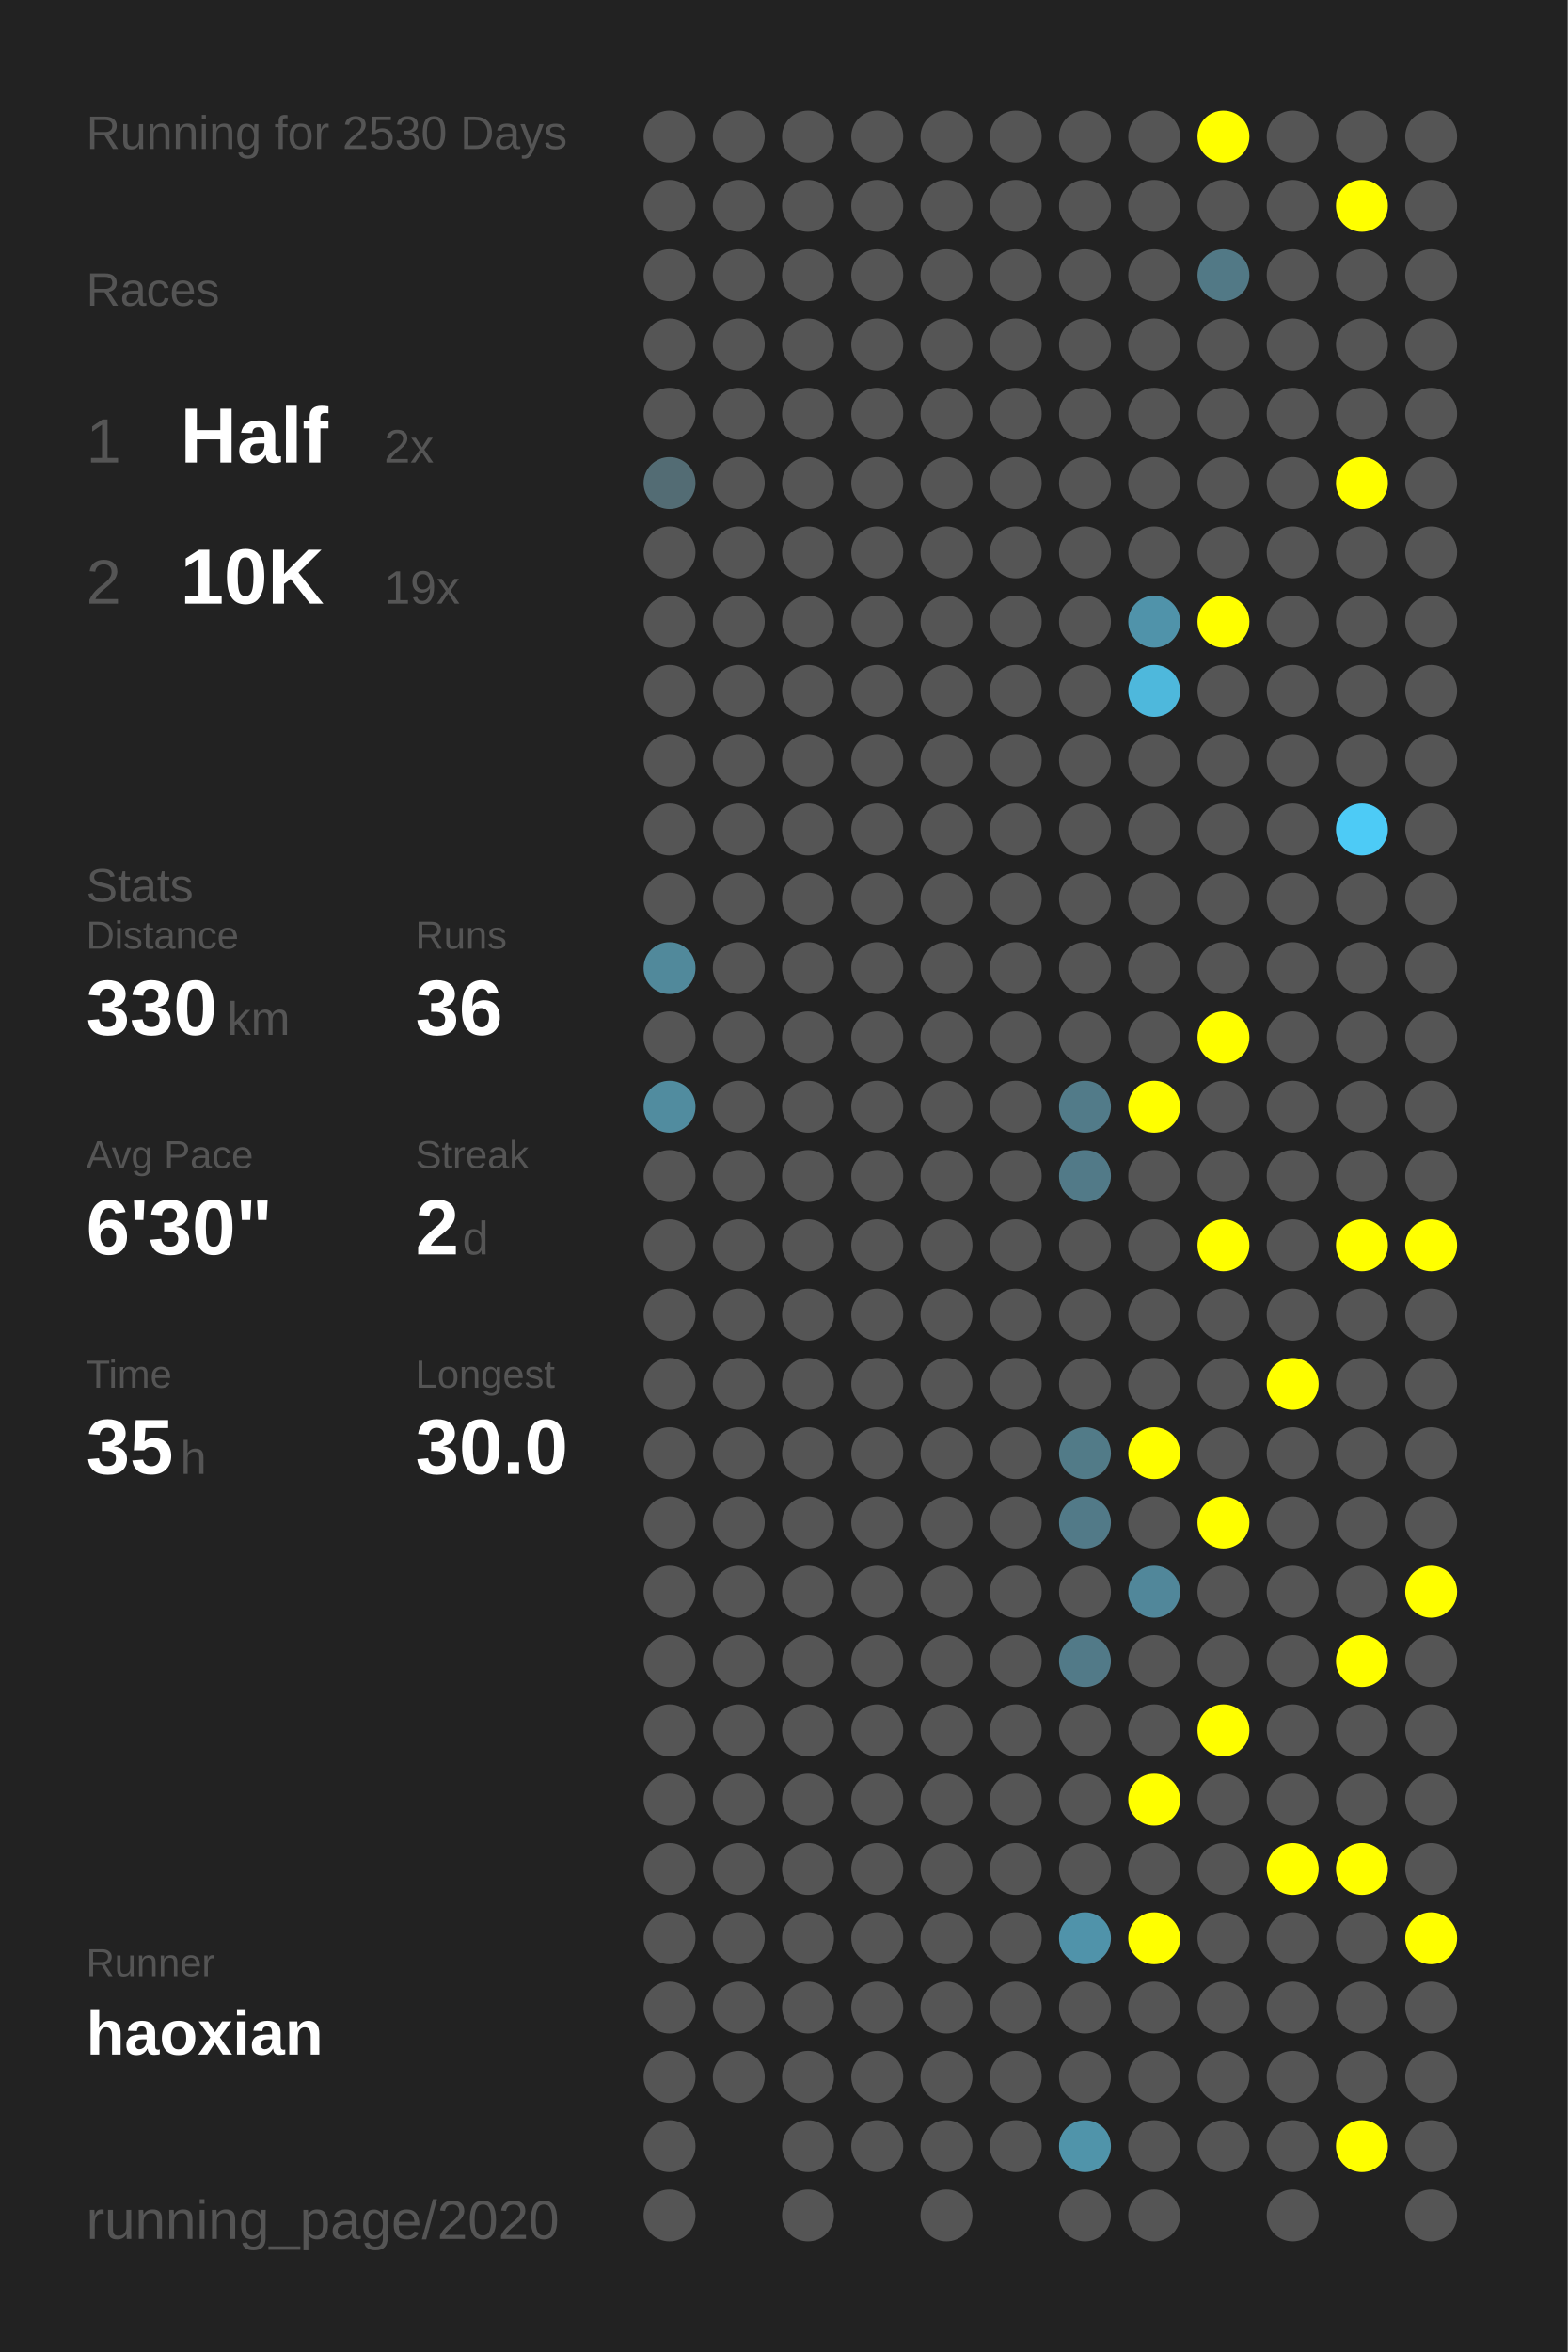
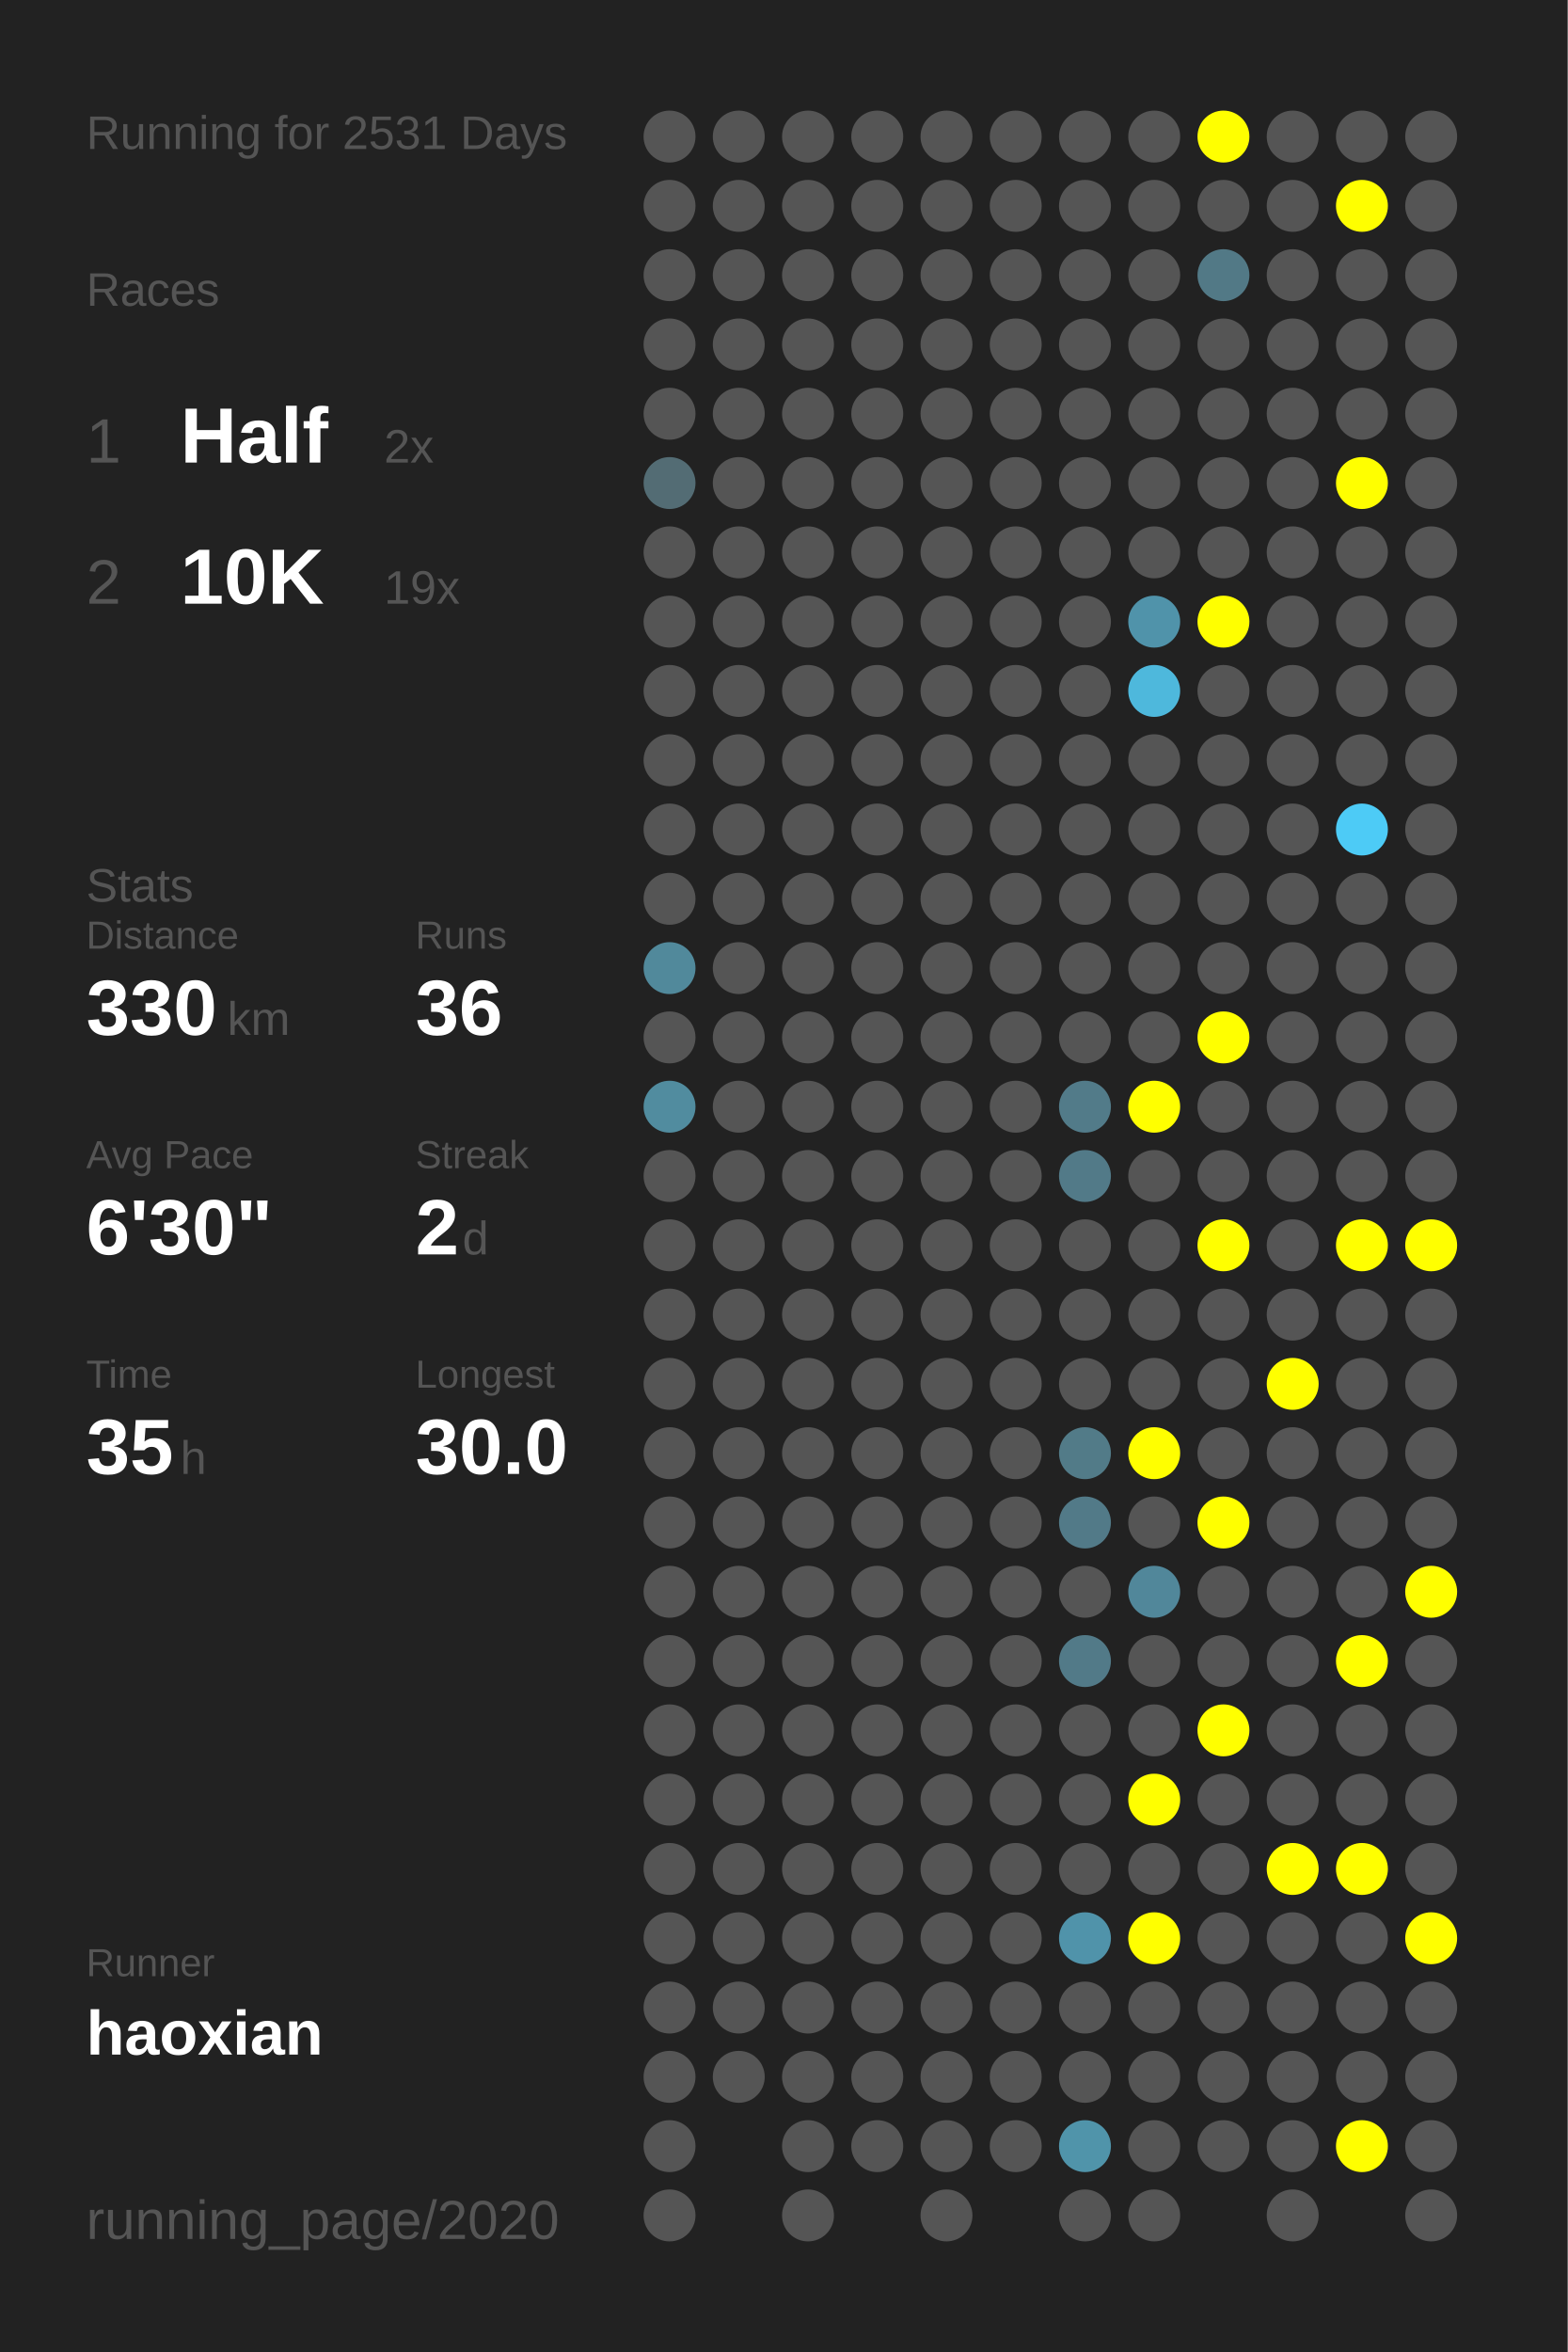
<svg xmlns="http://www.w3.org/2000/svg" baseProfile="full" height="300mm" version="1.1" viewBox="0,0,200,300" width="200mm">
  <defs />
  <rect fill="#222222" height="300" width="200" x="0" y="0" />
-   <text fill="#555555" style="font-size:6px; font-family:Arial;" x="11" y="19">Running for 2530 Days</text>
+   <text fill="#555555" style="font-size:6px; font-family:Arial;" x="11" y="19">Running for 2531 Days</text>
  <text fill="#555555" style="font-size:6px; font-family:Arial;" x="11" y="39">Races</text>
  <text fill="#555555" style="font-size:8px; font-family:Arial;" x="11" y="59">1</text>
  <text fill="#FFFFFF" style="font-size:10px; font-family:Arial; font-weight:bold;" x="23" y="59">Half</text>
  <text fill="#555555" style="font-size:6px; font-family:Arial;" x="49" y="59">2x</text>
  <text fill="#555555" style="font-size:8px; font-family:Arial;" x="11" y="77">2</text>
  <text fill="#FFFFFF" style="font-size:10px; font-family:Arial; font-weight:bold;" x="23" y="77">10K</text>
  <text fill="#555555" style="font-size:6px; font-family:Arial;" x="49" y="77">19x</text>
  <text fill="#555555" style="font-size:6px; font-family:Arial;" x="11" y="115">Stats</text>
  <text fill="#555555" style="font-size:5px; font-family:Arial;" x="11" y="121">Distance</text>
  <text fill="#FFFFFF" style="font-size:10px; font-family:Arial; font-weight:bold;" x="11" y="132">330</text>
  <text fill="#555555" style="font-size:6px; font-family:Arial;" x="29" y="132">km</text>
  <text fill="#555555" style="font-size:5px; font-family:Arial;" x="53" y="121">Runs</text>
  <text fill="#FFFFFF" style="font-size:10px; font-family:Arial; font-weight:bold;" x="53" y="132">36</text>
  <text fill="#555555" style="font-size:5px; font-family:Arial;" x="11" y="149">Avg Pace</text>
  <text fill="#FFFFFF" style="font-size:10px; font-family:Arial; font-weight:bold;" x="11" y="160">6'30"</text>
  <text fill="#555555" style="font-size:5px; font-family:Arial;" x="53" y="149">Streak</text>
  <text fill="#FFFFFF" style="font-size:10px; font-family:Arial; font-weight:bold;" x="53" y="160">2</text>
  <text fill="#555555" style="font-size:6px; font-family:Arial;" x="59" y="160">d</text>
  <text fill="#555555" style="font-size:5px; font-family:Arial;" x="11" y="177">Time</text>
  <text fill="#FFFFFF" style="font-size:10px; font-family:Arial; font-weight:bold;" x="11" y="188">35</text>
  <text fill="#555555" style="font-size:6px; font-family:Arial;" x="23" y="188">h</text>
  <text fill="#555555" style="font-size:5px; font-family:Arial;" x="53" y="177">Longest</text>
  <text fill="#FFFFFF" style="font-size:10px; font-family:Arial; font-weight:bold;" x="53" y="188">30.0</text>
  <text fill="#555555" style="font-size:5px; font-family:Arial;" x="11" y="252.065">Runner</text>
  <text fill="#FFFFFF" style="font-size:8px; font-family:Arial; font-weight:bold;" x="11" y="262.065">haoxian</text>
  <text fill="#555555" style="font-size:7px; font-family:Arial;" x="11" y="285.581">running_page/2020</text>
  <circle cx="85.417" cy="17.419" fill="#555555" r="3.312" />
  <circle cx="85.417" cy="26.258" fill="#555555" r="3.312" />
  <circle cx="85.417" cy="35.097" fill="#555555" r="3.312" />
  <circle cx="85.417" cy="43.935" fill="#555555" r="3.312" />
  <circle cx="85.417" cy="52.774" fill="#555555" r="3.312" />
  <circle cx="85.417" cy="61.613" fill="#536c74" r="3.312" />
  <circle cx="85.417" cy="70.452" fill="#555555" r="3.312" />
  <circle cx="85.417" cy="79.29" fill="#555555" r="3.312" />
  <circle cx="85.417" cy="88.129" fill="#555555" r="3.312" />
  <circle cx="85.417" cy="96.968" fill="#555555" r="3.312" />
  <circle cx="85.417" cy="105.806" fill="#555555" r="3.312" />
  <circle cx="85.417" cy="114.645" fill="#555555" r="3.312" />
  <circle cx="85.417" cy="123.484" fill="#51899b" r="3.312" />
  <circle cx="85.417" cy="132.323" fill="#555555" r="3.312" />
  <circle cx="85.417" cy="141.161" fill="#518c9f" r="3.312" />
  <circle cx="85.417" cy="150" fill="#555555" r="3.312" />
  <circle cx="85.417" cy="158.839" fill="#555555" r="3.312" />
  <circle cx="85.417" cy="167.677" fill="#555555" r="3.312" />
  <circle cx="85.417" cy="176.516" fill="#555555" r="3.312" />
  <circle cx="85.417" cy="185.355" fill="#555555" r="3.312" />
  <circle cx="85.417" cy="194.194" fill="#555555" r="3.312" />
  <circle cx="85.417" cy="203.032" fill="#555555" r="3.312" />
  <circle cx="85.417" cy="211.871" fill="#555555" r="3.312" />
  <circle cx="85.417" cy="220.71" fill="#555555" r="3.312" />
  <circle cx="85.417" cy="229.548" fill="#555555" r="3.312" />
  <circle cx="85.417" cy="238.387" fill="#555555" r="3.312" />
  <circle cx="85.417" cy="247.226" fill="#555555" r="3.312" />
  <circle cx="85.417" cy="256.065" fill="#555555" r="3.312" />
  <circle cx="85.417" cy="264.903" fill="#555555" r="3.312" />
  <circle cx="85.417" cy="273.742" fill="#555555" r="3.312" />
  <circle cx="85.417" cy="282.581" fill="#555555" r="3.312" />
  <circle cx="94.25" cy="17.419" fill="#555555" r="3.312" />
  <circle cx="94.25" cy="26.258" fill="#555555" r="3.312" />
  <circle cx="94.25" cy="35.097" fill="#555555" r="3.312" />
  <circle cx="94.25" cy="43.935" fill="#555555" r="3.312" />
  <circle cx="94.25" cy="52.774" fill="#555555" r="3.312" />
  <circle cx="94.25" cy="61.613" fill="#555555" r="3.312" />
  <circle cx="94.25" cy="70.452" fill="#555555" r="3.312" />
  <circle cx="94.25" cy="79.29" fill="#555555" r="3.312" />
  <circle cx="94.25" cy="88.129" fill="#555555" r="3.312" />
  <circle cx="94.25" cy="96.968" fill="#555555" r="3.312" />
  <circle cx="94.25" cy="105.806" fill="#555555" r="3.312" />
  <circle cx="94.25" cy="114.645" fill="#555555" r="3.312" />
  <circle cx="94.25" cy="123.484" fill="#555555" r="3.312" />
  <circle cx="94.25" cy="132.323" fill="#555555" r="3.312" />
  <circle cx="94.25" cy="141.161" fill="#555555" r="3.312" />
  <circle cx="94.25" cy="150" fill="#555555" r="3.312" />
  <circle cx="94.25" cy="158.839" fill="#555555" r="3.312" />
  <circle cx="94.25" cy="167.677" fill="#555555" r="3.312" />
  <circle cx="94.25" cy="176.516" fill="#555555" r="3.312" />
  <circle cx="94.25" cy="185.355" fill="#555555" r="3.312" />
  <circle cx="94.25" cy="194.194" fill="#555555" r="3.312" />
  <circle cx="94.25" cy="203.032" fill="#555555" r="3.312" />
  <circle cx="94.25" cy="211.871" fill="#555555" r="3.312" />
  <circle cx="94.25" cy="220.71" fill="#555555" r="3.312" />
  <circle cx="94.25" cy="229.548" fill="#555555" r="3.312" />
  <circle cx="94.25" cy="238.387" fill="#555555" r="3.312" />
  <circle cx="94.25" cy="247.226" fill="#555555" r="3.312" />
  <circle cx="94.25" cy="256.065" fill="#555555" r="3.312" />
  <circle cx="94.25" cy="264.903" fill="#555555" r="3.312" />
  <circle cx="103.083" cy="17.419" fill="#555555" r="3.312" />
  <circle cx="103.083" cy="26.258" fill="#555555" r="3.312" />
  <circle cx="103.083" cy="35.097" fill="#555555" r="3.312" />
  <circle cx="103.083" cy="43.935" fill="#555555" r="3.312" />
  <circle cx="103.083" cy="52.774" fill="#555555" r="3.312" />
  <circle cx="103.083" cy="61.613" fill="#555555" r="3.312" />
  <circle cx="103.083" cy="70.452" fill="#555555" r="3.312" />
  <circle cx="103.083" cy="79.29" fill="#555555" r="3.312" />
  <circle cx="103.083" cy="88.129" fill="#555555" r="3.312" />
  <circle cx="103.083" cy="96.968" fill="#555555" r="3.312" />
  <circle cx="103.083" cy="105.806" fill="#555555" r="3.312" />
  <circle cx="103.083" cy="114.645" fill="#555555" r="3.312" />
  <circle cx="103.083" cy="123.484" fill="#555555" r="3.312" />
  <circle cx="103.083" cy="132.323" fill="#555555" r="3.312" />
  <circle cx="103.083" cy="141.161" fill="#555555" r="3.312" />
  <circle cx="103.083" cy="150" fill="#555555" r="3.312" />
  <circle cx="103.083" cy="158.839" fill="#555555" r="3.312" />
  <circle cx="103.083" cy="167.677" fill="#555555" r="3.312" />
  <circle cx="103.083" cy="176.516" fill="#555555" r="3.312" />
  <circle cx="103.083" cy="185.355" fill="#555555" r="3.312" />
  <circle cx="103.083" cy="194.194" fill="#555555" r="3.312" />
  <circle cx="103.083" cy="203.032" fill="#555555" r="3.312" />
  <circle cx="103.083" cy="211.871" fill="#555555" r="3.312" />
  <circle cx="103.083" cy="220.71" fill="#555555" r="3.312" />
  <circle cx="103.083" cy="229.548" fill="#555555" r="3.312" />
  <circle cx="103.083" cy="238.387" fill="#555555" r="3.312" />
  <circle cx="103.083" cy="247.226" fill="#555555" r="3.312" />
  <circle cx="103.083" cy="256.065" fill="#555555" r="3.312" />
  <circle cx="103.083" cy="264.903" fill="#555555" r="3.312" />
  <circle cx="103.083" cy="273.742" fill="#555555" r="3.312" />
  <circle cx="103.083" cy="282.581" fill="#555555" r="3.312" />
  <circle cx="111.917" cy="17.419" fill="#555555" r="3.312" />
  <circle cx="111.917" cy="26.258" fill="#555555" r="3.312" />
  <circle cx="111.917" cy="35.097" fill="#555555" r="3.312" />
  <circle cx="111.917" cy="43.935" fill="#555555" r="3.312" />
  <circle cx="111.917" cy="52.774" fill="#555555" r="3.312" />
  <circle cx="111.917" cy="61.613" fill="#555555" r="3.312" />
  <circle cx="111.917" cy="70.452" fill="#555555" r="3.312" />
  <circle cx="111.917" cy="79.29" fill="#555555" r="3.312" />
  <circle cx="111.917" cy="88.129" fill="#555555" r="3.312" />
  <circle cx="111.917" cy="96.968" fill="#555555" r="3.312" />
  <circle cx="111.917" cy="105.806" fill="#555555" r="3.312" />
  <circle cx="111.917" cy="114.645" fill="#555555" r="3.312" />
  <circle cx="111.917" cy="123.484" fill="#555555" r="3.312" />
  <circle cx="111.917" cy="132.323" fill="#555555" r="3.312" />
  <circle cx="111.917" cy="141.161" fill="#555555" r="3.312" />
  <circle cx="111.917" cy="150" fill="#555555" r="3.312" />
  <circle cx="111.917" cy="158.839" fill="#555555" r="3.312" />
  <circle cx="111.917" cy="167.677" fill="#555555" r="3.312" />
  <circle cx="111.917" cy="176.516" fill="#555555" r="3.312" />
  <circle cx="111.917" cy="185.355" fill="#555555" r="3.312" />
  <circle cx="111.917" cy="194.194" fill="#555555" r="3.312" />
  <circle cx="111.917" cy="203.032" fill="#555555" r="3.312" />
  <circle cx="111.917" cy="211.871" fill="#555555" r="3.312" />
  <circle cx="111.917" cy="220.71" fill="#555555" r="3.312" />
  <circle cx="111.917" cy="229.548" fill="#555555" r="3.312" />
  <circle cx="111.917" cy="238.387" fill="#555555" r="3.312" />
  <circle cx="111.917" cy="247.226" fill="#555555" r="3.312" />
  <circle cx="111.917" cy="256.065" fill="#555555" r="3.312" />
  <circle cx="111.917" cy="264.903" fill="#555555" r="3.312" />
  <circle cx="111.917" cy="273.742" fill="#555555" r="3.312" />
  <circle cx="120.75" cy="17.419" fill="#555555" r="3.312" />
  <circle cx="120.75" cy="26.258" fill="#555555" r="3.312" />
  <circle cx="120.75" cy="35.097" fill="#555555" r="3.312" />
  <circle cx="120.75" cy="43.935" fill="#555555" r="3.312" />
  <circle cx="120.75" cy="52.774" fill="#555555" r="3.312" />
  <circle cx="120.75" cy="61.613" fill="#555555" r="3.312" />
  <circle cx="120.75" cy="70.452" fill="#555555" r="3.312" />
  <circle cx="120.75" cy="79.29" fill="#555555" r="3.312" />
  <circle cx="120.75" cy="88.129" fill="#555555" r="3.312" />
  <circle cx="120.75" cy="96.968" fill="#555555" r="3.312" />
  <circle cx="120.75" cy="105.806" fill="#555555" r="3.312" />
  <circle cx="120.75" cy="114.645" fill="#555555" r="3.312" />
  <circle cx="120.75" cy="123.484" fill="#555555" r="3.312" />
  <circle cx="120.75" cy="132.323" fill="#555555" r="3.312" />
  <circle cx="120.75" cy="141.161" fill="#555555" r="3.312" />
  <circle cx="120.75" cy="150" fill="#555555" r="3.312" />
  <circle cx="120.75" cy="158.839" fill="#555555" r="3.312" />
  <circle cx="120.75" cy="167.677" fill="#555555" r="3.312" />
  <circle cx="120.75" cy="176.516" fill="#555555" r="3.312" />
  <circle cx="120.75" cy="185.355" fill="#555555" r="3.312" />
  <circle cx="120.75" cy="194.194" fill="#555555" r="3.312" />
  <circle cx="120.75" cy="203.032" fill="#555555" r="3.312" />
  <circle cx="120.75" cy="211.871" fill="#555555" r="3.312" />
  <circle cx="120.75" cy="220.71" fill="#555555" r="3.312" />
  <circle cx="120.75" cy="229.548" fill="#555555" r="3.312" />
  <circle cx="120.75" cy="238.387" fill="#555555" r="3.312" />
  <circle cx="120.75" cy="247.226" fill="#555555" r="3.312" />
  <circle cx="120.75" cy="256.065" fill="#555555" r="3.312" />
  <circle cx="120.75" cy="264.903" fill="#555555" r="3.312" />
  <circle cx="120.75" cy="273.742" fill="#555555" r="3.312" />
  <circle cx="120.75" cy="282.581" fill="#555555" r="3.312" />
  <circle cx="129.583" cy="17.419" fill="#555555" r="3.312" />
  <circle cx="129.583" cy="26.258" fill="#555555" r="3.312" />
  <circle cx="129.583" cy="35.097" fill="#555555" r="3.312" />
  <circle cx="129.583" cy="43.935" fill="#555555" r="3.312" />
  <circle cx="129.583" cy="52.774" fill="#555555" r="3.312" />
  <circle cx="129.583" cy="61.613" fill="#555555" r="3.312" />
  <circle cx="129.583" cy="70.452" fill="#555555" r="3.312" />
  <circle cx="129.583" cy="79.29" fill="#555555" r="3.312" />
  <circle cx="129.583" cy="88.129" fill="#555555" r="3.312" />
  <circle cx="129.583" cy="96.968" fill="#555555" r="3.312" />
  <circle cx="129.583" cy="105.806" fill="#555555" r="3.312" />
  <circle cx="129.583" cy="114.645" fill="#555555" r="3.312" />
  <circle cx="129.583" cy="123.484" fill="#555555" r="3.312" />
  <circle cx="129.583" cy="132.323" fill="#555555" r="3.312" />
  <circle cx="129.583" cy="141.161" fill="#555555" r="3.312" />
  <circle cx="129.583" cy="150" fill="#555555" r="3.312" />
  <circle cx="129.583" cy="158.839" fill="#555555" r="3.312" />
  <circle cx="129.583" cy="167.677" fill="#555555" r="3.312" />
  <circle cx="129.583" cy="176.516" fill="#555555" r="3.312" />
  <circle cx="129.583" cy="185.355" fill="#555555" r="3.312" />
  <circle cx="129.583" cy="194.194" fill="#555555" r="3.312" />
  <circle cx="129.583" cy="203.032" fill="#555555" r="3.312" />
  <circle cx="129.583" cy="211.871" fill="#555555" r="3.312" />
  <circle cx="129.583" cy="220.71" fill="#555555" r="3.312" />
  <circle cx="129.583" cy="229.548" fill="#555555" r="3.312" />
  <circle cx="129.583" cy="238.387" fill="#555555" r="3.312" />
  <circle cx="129.583" cy="247.226" fill="#555555" r="3.312" />
  <circle cx="129.583" cy="256.065" fill="#555555" r="3.312" />
  <circle cx="129.583" cy="264.903" fill="#555555" r="3.312" />
  <circle cx="129.583" cy="273.742" fill="#555555" r="3.312" />
  <circle cx="138.417" cy="17.419" fill="#555555" r="3.312" />
  <circle cx="138.417" cy="26.258" fill="#555555" r="3.312" />
  <circle cx="138.417" cy="35.097" fill="#555555" r="3.312" />
  <circle cx="138.417" cy="43.935" fill="#555555" r="3.312" />
  <circle cx="138.417" cy="52.774" fill="#555555" r="3.312" />
  <circle cx="138.417" cy="61.613" fill="#555555" r="3.312" />
  <circle cx="138.417" cy="70.452" fill="#555555" r="3.312" />
  <circle cx="138.417" cy="79.29" fill="#555555" r="3.312" />
  <circle cx="138.417" cy="88.129" fill="#555555" r="3.312" />
  <circle cx="138.417" cy="96.968" fill="#555555" r="3.312" />
  <circle cx="138.417" cy="105.806" fill="#555555" r="3.312" />
  <circle cx="138.417" cy="114.645" fill="#555555" r="3.312" />
  <circle cx="138.417" cy="123.484" fill="#555555" r="3.312" />
  <circle cx="138.417" cy="132.323" fill="#555555" r="3.312" />
  <circle cx="138.417" cy="141.161" fill="#527b89" r="3.312" />
  <circle cx="138.417" cy="150" fill="#527a88" r="3.312" />
  <circle cx="138.417" cy="158.839" fill="#555555" r="3.312" />
  <circle cx="138.417" cy="167.677" fill="#555555" r="3.312" />
  <circle cx="138.417" cy="176.516" fill="#555555" r="3.312" />
  <circle cx="138.417" cy="185.355" fill="#527b88" r="3.312" />
  <circle cx="138.417" cy="194.194" fill="#527a88" r="3.312" />
  <circle cx="138.417" cy="203.032" fill="#555555" r="3.312" />
  <circle cx="138.417" cy="211.871" fill="#527a88" r="3.312" />
  <circle cx="138.417" cy="220.71" fill="#555555" r="3.312" />
  <circle cx="138.417" cy="229.548" fill="#555555" r="3.312" />
  <circle cx="138.417" cy="238.387" fill="#555555" r="3.312" />
  <circle cx="138.417" cy="247.226" fill="#5093aa" r="3.312" />
  <circle cx="138.417" cy="256.065" fill="#555555" r="3.312" />
  <circle cx="138.417" cy="264.903" fill="#555555" r="3.312" />
  <circle cx="138.417" cy="273.742" fill="#5094aa" r="3.312" />
  <circle cx="138.417" cy="282.581" fill="#555555" r="3.312" />
  <circle cx="147.25" cy="17.419" fill="#555555" r="3.312" />
  <circle cx="147.25" cy="26.258" fill="#555555" r="3.312" />
  <circle cx="147.25" cy="35.097" fill="#555555" r="3.312" />
  <circle cx="147.25" cy="43.935" fill="#555555" r="3.312" />
  <circle cx="147.25" cy="52.774" fill="#555555" r="3.312" />
  <circle cx="147.25" cy="61.613" fill="#555555" r="3.312" />
  <circle cx="147.25" cy="70.452" fill="#555555" r="3.312" />
  <circle cx="147.25" cy="79.29" fill="#5093aa" r="3.312" />
  <circle cx="147.25" cy="88.129" fill="#4eb8dc" r="3.312" />
  <circle cx="147.25" cy="96.968" fill="#555555" r="3.312" />
  <circle cx="147.25" cy="105.806" fill="#555555" r="3.312" />
  <circle cx="147.25" cy="114.645" fill="#555555" r="3.312" />
  <circle cx="147.25" cy="123.484" fill="#555555" r="3.312" />
  <circle cx="147.25" cy="132.323" fill="#555555" r="3.312" />
  <circle cx="147.25" cy="141.161" fill="#FFFF00" r="3.312" />
  <circle cx="147.25" cy="150" fill="#555555" r="3.312" />
  <circle cx="147.25" cy="158.839" fill="#555555" r="3.312" />
  <circle cx="147.25" cy="167.677" fill="#555555" r="3.312" />
  <circle cx="147.25" cy="176.516" fill="#555555" r="3.312" />
  <circle cx="147.25" cy="185.355" fill="#FFFF00" r="3.312" />
  <circle cx="147.25" cy="194.194" fill="#555555" r="3.312" />
  <circle cx="147.25" cy="203.032" fill="#51879a" r="3.312" />
  <circle cx="147.25" cy="211.871" fill="#555555" r="3.312" />
  <circle cx="147.25" cy="220.71" fill="#555555" r="3.312" />
  <circle cx="147.25" cy="229.548" fill="#FFFF00" r="3.312" />
  <circle cx="147.25" cy="238.387" fill="#555555" r="3.312" />
  <circle cx="147.25" cy="247.226" fill="#FFFF00" r="3.312" />
  <circle cx="147.25" cy="256.065" fill="#555555" r="3.312" />
  <circle cx="147.25" cy="264.903" fill="#555555" r="3.312" />
  <circle cx="147.25" cy="273.742" fill="#555555" r="3.312" />
  <circle cx="147.25" cy="282.581" fill="#555555" r="3.312" />
  <circle cx="156.083" cy="17.419" fill="#FFFF00" r="3.312" />
  <circle cx="156.083" cy="26.258" fill="#555555" r="3.312" />
  <circle cx="156.083" cy="35.097" fill="#527986" r="3.312" />
  <circle cx="156.083" cy="43.935" fill="#555555" r="3.312" />
  <circle cx="156.083" cy="52.774" fill="#555555" r="3.312" />
  <circle cx="156.083" cy="61.613" fill="#555555" r="3.312" />
  <circle cx="156.083" cy="70.452" fill="#555555" r="3.312" />
  <circle cx="156.083" cy="79.29" fill="#FFFF00" r="3.312" />
  <circle cx="156.083" cy="88.129" fill="#555555" r="3.312" />
  <circle cx="156.083" cy="96.968" fill="#555555" r="3.312" />
  <circle cx="156.083" cy="105.806" fill="#555555" r="3.312" />
  <circle cx="156.083" cy="114.645" fill="#555555" r="3.312" />
  <circle cx="156.083" cy="123.484" fill="#555555" r="3.312" />
  <circle cx="156.083" cy="132.323" fill="#FFFF00" r="3.312" />
  <circle cx="156.083" cy="141.161" fill="#555555" r="3.312" />
  <circle cx="156.083" cy="150" fill="#555555" r="3.312" />
  <circle cx="156.083" cy="158.839" fill="#FFFF00" r="3.312" />
  <circle cx="156.083" cy="167.677" fill="#555555" r="3.312" />
  <circle cx="156.083" cy="176.516" fill="#555555" r="3.312" />
  <circle cx="156.083" cy="185.355" fill="#555555" r="3.312" />
  <circle cx="156.083" cy="194.194" fill="#FFFF00" r="3.312" />
  <circle cx="156.083" cy="203.032" fill="#555555" r="3.312" />
  <circle cx="156.083" cy="211.871" fill="#555555" r="3.312" />
  <circle cx="156.083" cy="220.71" fill="#FFFF00" r="3.312" />
  <circle cx="156.083" cy="229.548" fill="#555555" r="3.312" />
  <circle cx="156.083" cy="238.387" fill="#555555" r="3.312" />
  <circle cx="156.083" cy="247.226" fill="#555555" r="3.312" />
  <circle cx="156.083" cy="256.065" fill="#555555" r="3.312" />
  <circle cx="156.083" cy="264.903" fill="#555555" r="3.312" />
  <circle cx="156.083" cy="273.742" fill="#555555" r="3.312" />
  <circle cx="164.917" cy="17.419" fill="#555555" r="3.312" />
  <circle cx="164.917" cy="26.258" fill="#555555" r="3.312" />
  <circle cx="164.917" cy="35.097" fill="#555555" r="3.312" />
  <circle cx="164.917" cy="43.935" fill="#555555" r="3.312" />
  <circle cx="164.917" cy="52.774" fill="#555555" r="3.312" />
  <circle cx="164.917" cy="61.613" fill="#555555" r="3.312" />
  <circle cx="164.917" cy="70.452" fill="#555555" r="3.312" />
  <circle cx="164.917" cy="79.29" fill="#555555" r="3.312" />
  <circle cx="164.917" cy="88.129" fill="#555555" r="3.312" />
  <circle cx="164.917" cy="96.968" fill="#555555" r="3.312" />
  <circle cx="164.917" cy="105.806" fill="#555555" r="3.312" />
  <circle cx="164.917" cy="114.645" fill="#555555" r="3.312" />
  <circle cx="164.917" cy="123.484" fill="#555555" r="3.312" />
  <circle cx="164.917" cy="132.323" fill="#555555" r="3.312" />
  <circle cx="164.917" cy="141.161" fill="#555555" r="3.312" />
  <circle cx="164.917" cy="150" fill="#555555" r="3.312" />
  <circle cx="164.917" cy="158.839" fill="#555555" r="3.312" />
  <circle cx="164.917" cy="167.677" fill="#555555" r="3.312" />
  <circle cx="164.917" cy="176.516" fill="#FFFF00" r="3.312" />
  <circle cx="164.917" cy="185.355" fill="#555555" r="3.312" />
  <circle cx="164.917" cy="194.194" fill="#555555" r="3.312" />
  <circle cx="164.917" cy="203.032" fill="#555555" r="3.312" />
  <circle cx="164.917" cy="211.871" fill="#555555" r="3.312" />
  <circle cx="164.917" cy="220.71" fill="#555555" r="3.312" />
  <circle cx="164.917" cy="229.548" fill="#555555" r="3.312" />
  <circle cx="164.917" cy="238.387" fill="#FFFF00" r="3.312" />
  <circle cx="164.917" cy="247.226" fill="#555555" r="3.312" />
  <circle cx="164.917" cy="256.065" fill="#555555" r="3.312" />
  <circle cx="164.917" cy="264.903" fill="#555555" r="3.312" />
  <circle cx="164.917" cy="273.742" fill="#555555" r="3.312" />
  <circle cx="164.917" cy="282.581" fill="#555555" r="3.312" />
  <circle cx="173.75" cy="17.419" fill="#555555" r="3.312" />
  <circle cx="173.75" cy="26.258" fill="#FFFF00" r="3.312" />
  <circle cx="173.75" cy="35.097" fill="#555555" r="3.312" />
  <circle cx="173.75" cy="43.935" fill="#555555" r="3.312" />
  <circle cx="173.75" cy="52.774" fill="#555555" r="3.312" />
  <circle cx="173.75" cy="61.613" fill="#FFFF00" r="3.312" />
  <circle cx="173.75" cy="70.452" fill="#555555" r="3.312" />
  <circle cx="173.75" cy="79.29" fill="#555555" r="3.312" />
  <circle cx="173.75" cy="88.129" fill="#555555" r="3.312" />
  <circle cx="173.75" cy="96.968" fill="#555555" r="3.312" />
  <circle cx="173.75" cy="105.806" fill="#4dcbf6" r="3.312" />
  <circle cx="173.75" cy="114.645" fill="#555555" r="3.312" />
  <circle cx="173.75" cy="123.484" fill="#555555" r="3.312" />
  <circle cx="173.75" cy="132.323" fill="#555555" r="3.312" />
  <circle cx="173.75" cy="141.161" fill="#555555" r="3.312" />
  <circle cx="173.75" cy="150" fill="#555555" r="3.312" />
  <circle cx="173.75" cy="158.839" fill="#FFFF00" r="3.312" />
  <circle cx="173.75" cy="167.677" fill="#555555" r="3.312" />
  <circle cx="173.75" cy="176.516" fill="#555555" r="3.312" />
  <circle cx="173.75" cy="185.355" fill="#555555" r="3.312" />
  <circle cx="173.75" cy="194.194" fill="#555555" r="3.312" />
  <circle cx="173.75" cy="203.032" fill="#555555" r="3.312" />
  <circle cx="173.75" cy="211.871" fill="#FFFF00" r="3.312" />
  <circle cx="173.75" cy="220.71" fill="#555555" r="3.312" />
  <circle cx="173.75" cy="229.548" fill="#555555" r="3.312" />
  <circle cx="173.75" cy="238.387" fill="#FFFF00" r="3.312" />
  <circle cx="173.75" cy="247.226" fill="#555555" r="3.312" />
  <circle cx="173.75" cy="256.065" fill="#555555" r="3.312" />
  <circle cx="173.75" cy="264.903" fill="#555555" r="3.312" />
  <circle cx="173.75" cy="273.742" fill="#FFFF00" r="3.312" />
  <circle cx="182.583" cy="17.419" fill="#555555" r="3.312" />
  <circle cx="182.583" cy="26.258" fill="#555555" r="3.312" />
  <circle cx="182.583" cy="35.097" fill="#555555" r="3.312" />
  <circle cx="182.583" cy="43.935" fill="#555555" r="3.312" />
  <circle cx="182.583" cy="52.774" fill="#555555" r="3.312" />
  <circle cx="182.583" cy="61.613" fill="#555555" r="3.312" />
  <circle cx="182.583" cy="70.452" fill="#555555" r="3.312" />
  <circle cx="182.583" cy="79.29" fill="#555555" r="3.312" />
  <circle cx="182.583" cy="88.129" fill="#555555" r="3.312" />
  <circle cx="182.583" cy="96.968" fill="#555555" r="3.312" />
  <circle cx="182.583" cy="105.806" fill="#555555" r="3.312" />
  <circle cx="182.583" cy="114.645" fill="#555555" r="3.312" />
  <circle cx="182.583" cy="123.484" fill="#555555" r="3.312" />
  <circle cx="182.583" cy="132.323" fill="#555555" r="3.312" />
  <circle cx="182.583" cy="141.161" fill="#555555" r="3.312" />
  <circle cx="182.583" cy="150" fill="#555555" r="3.312" />
  <circle cx="182.583" cy="158.839" fill="#FFFF00" r="3.312" />
  <circle cx="182.583" cy="167.677" fill="#555555" r="3.312" />
  <circle cx="182.583" cy="176.516" fill="#555555" r="3.312" />
  <circle cx="182.583" cy="185.355" fill="#555555" r="3.312" />
  <circle cx="182.583" cy="194.194" fill="#555555" r="3.312" />
  <circle cx="182.583" cy="203.032" fill="#FFFF00" r="3.312" />
  <circle cx="182.583" cy="211.871" fill="#555555" r="3.312" />
  <circle cx="182.583" cy="220.71" fill="#555555" r="3.312" />
  <circle cx="182.583" cy="229.548" fill="#555555" r="3.312" />
  <circle cx="182.583" cy="238.387" fill="#555555" r="3.312" />
  <circle cx="182.583" cy="247.226" fill="#FFFF00" r="3.312" />
  <circle cx="182.583" cy="256.065" fill="#555555" r="3.312" />
  <circle cx="182.583" cy="264.903" fill="#555555" r="3.312" />
  <circle cx="182.583" cy="273.742" fill="#555555" r="3.312" />
  <circle cx="182.583" cy="282.581" fill="#555555" r="3.312" />
</svg>
